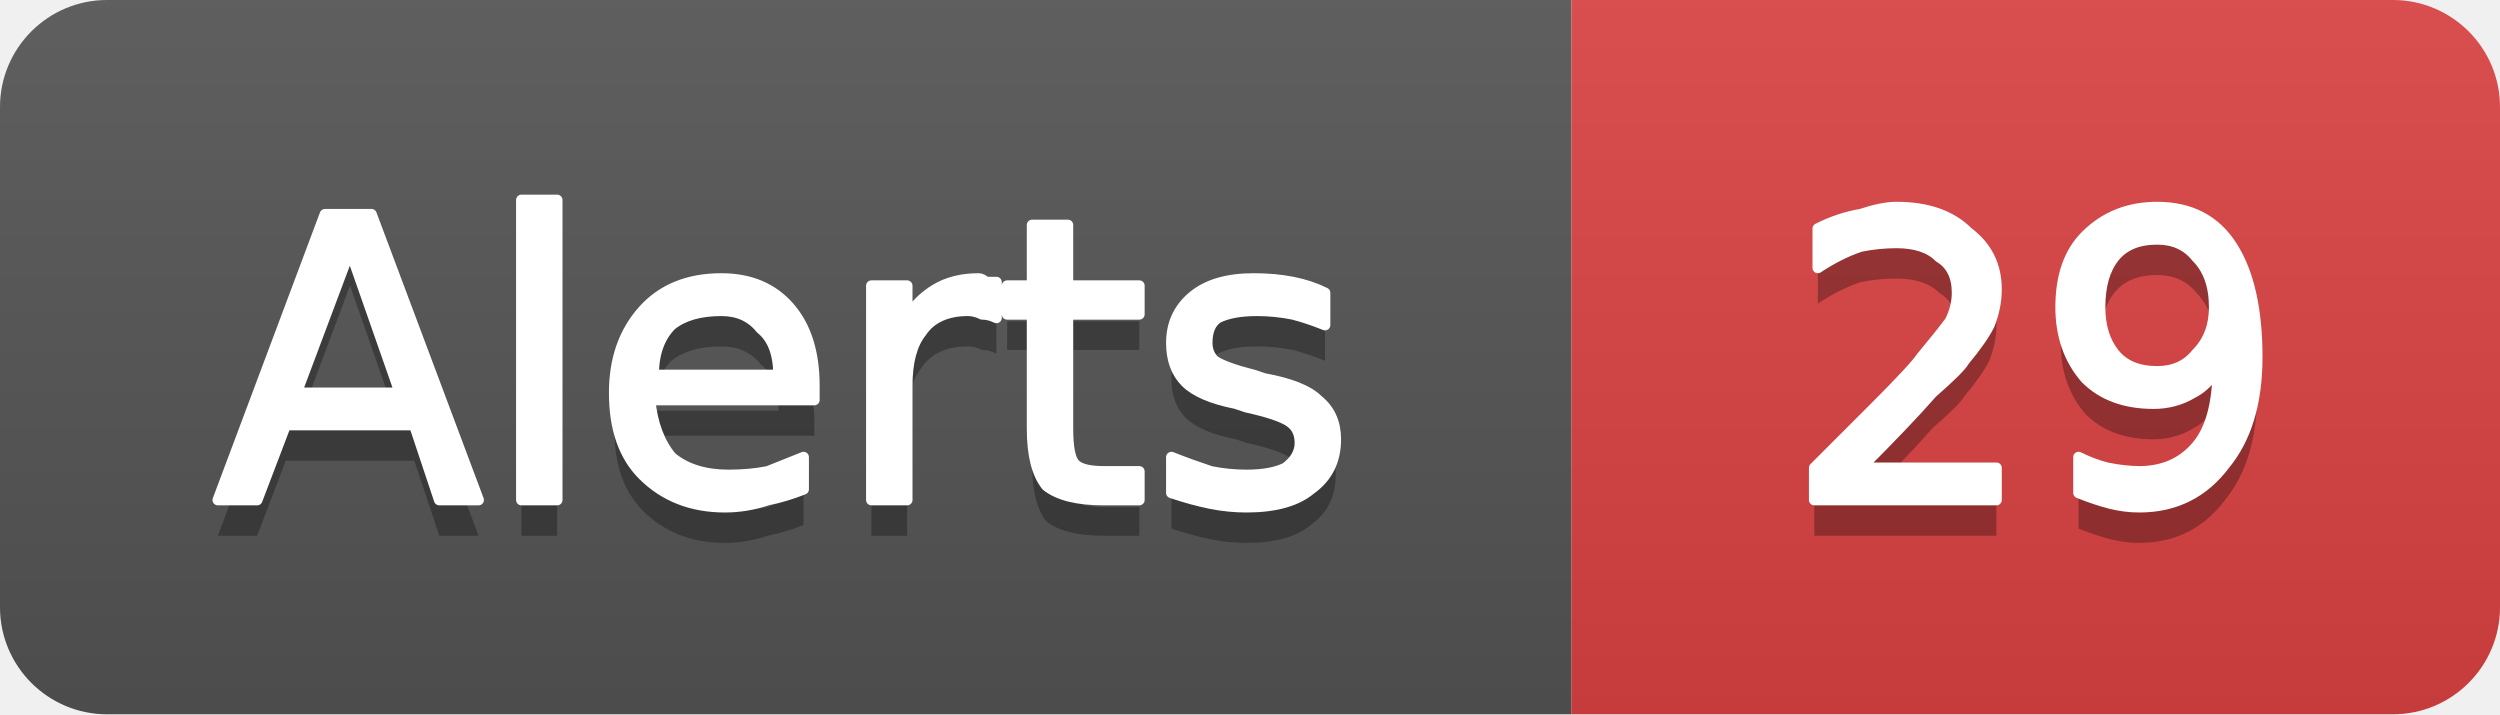
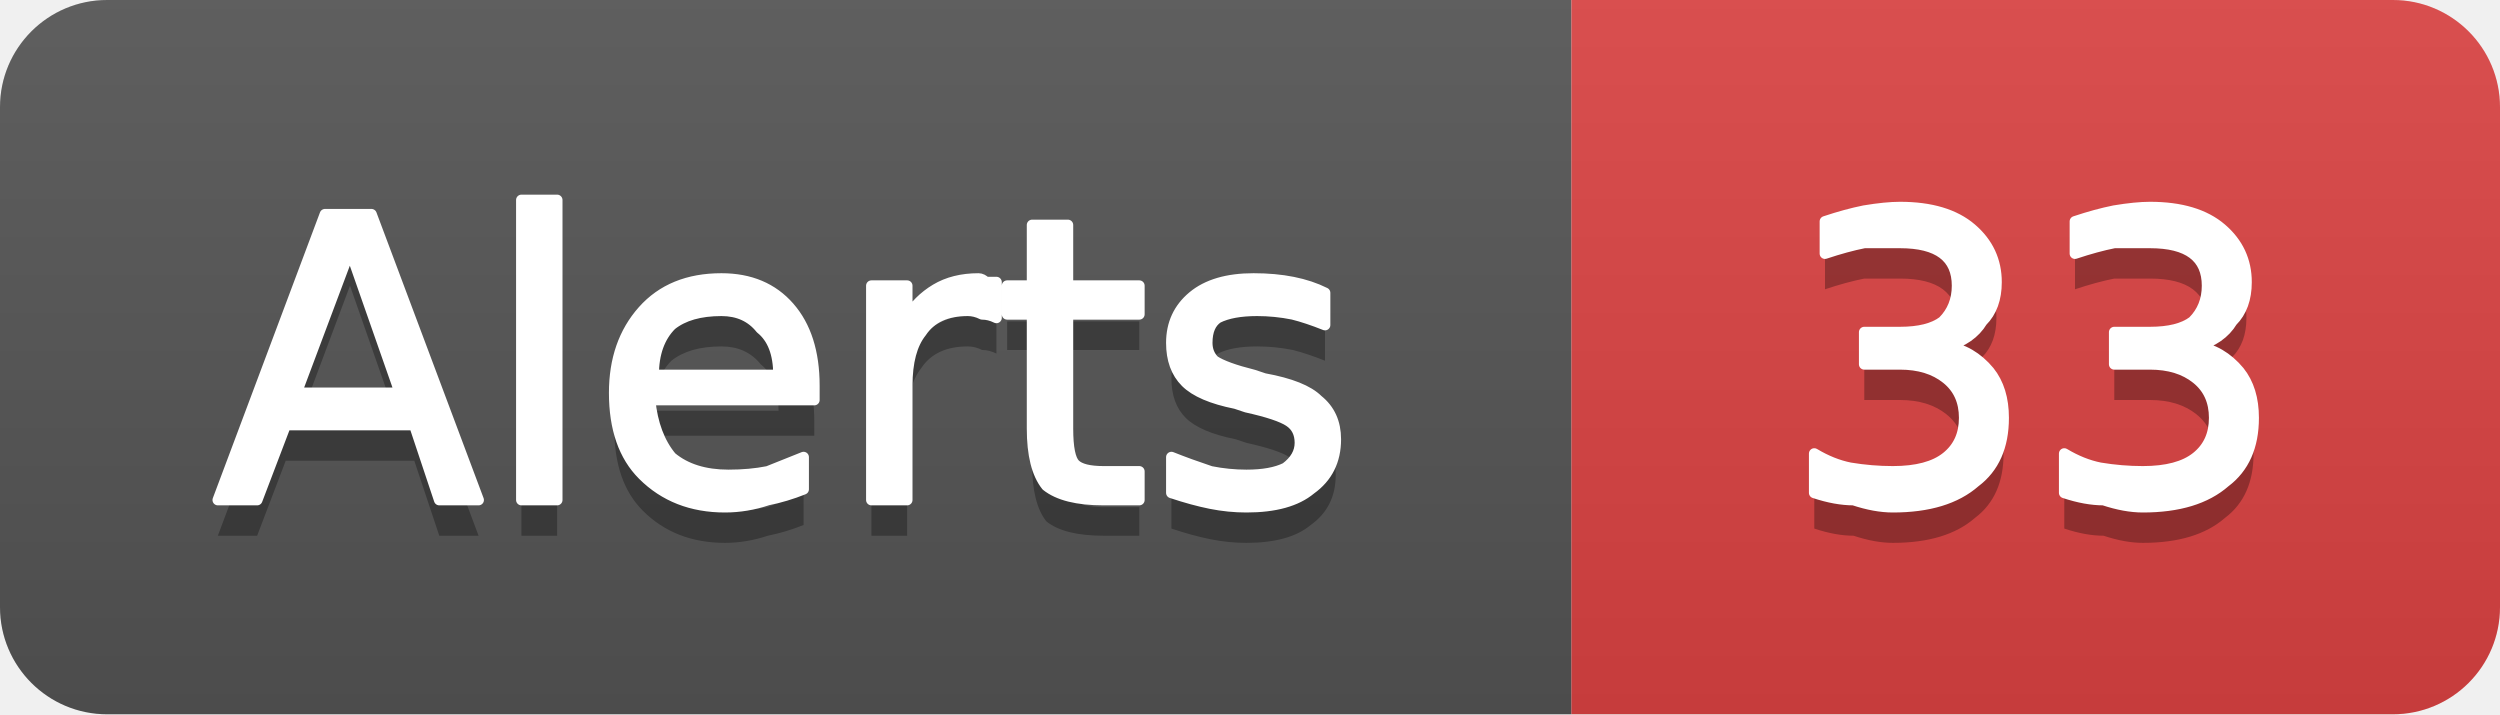
- <svg xmlns="http://www.w3.org/2000/svg" width="70" height="20" viewBox="0 0 70 20" role="img" aria-label="Alerts: 29">
+ <svg xmlns="http://www.w3.org/2000/svg" width="70" height="20" viewBox="0 0 70 20" role="img" aria-label="Alerts: 33">
  <linearGradient id="g-cluster_alert_count" x2="0" y2="100%">
    <stop offset="0" stop-color="#bbb" stop-opacity=".1" />
    <stop offset="1" stop-opacity=".1" />
  </linearGradient>
  <clipPath id="r-cluster_alert_count">
    <rect width="70" height="20" rx="3" fill="#fff" />
  </clipPath>
  <g clip-path="url(#r-cluster_alert_count)">
    <rect width="44" height="20" fill="#555" />
    <rect x="44" width="26" height="20" fill="#dd4343" />
    <rect width="70" height="20" fill="url(#g-cluster_alert_count)" />
    <path transform="translate(0 1)" fill="#010101" fill-opacity=".3" d="M9.8 7.0L8.3 11.0L11.2 11.0L9.8 7.0ZM9.1 6.0L10.4 6.0L13.4 14.0L12.3 14.0L11.6 11.9L8.0 11.9L7.2 14.0L6.1 14.0L9.1 6.0ZM14.6 5.6L15.6 5.6L15.6 14.0L14.6 14.0L14.6 5.6ZM22.8 10.8L22.8 11.2L18.2 11.2Q18.3 12.2 18.8 12.8Q19.4 13.3 20.4 13.3Q21.0 13.3 21.5 13.2Q22.0 13.0 22.5 12.8L22.5 13.7Q22.0 13.9 21.5 14.0Q20.9 14.2 20.3 14.2Q18.9 14.2 18.0 13.3Q17.2 12.5 17.2 11.0Q17.2 9.6 18.0 8.7Q18.8 7.8 20.2 7.8Q21.4 7.8 22.1 8.6Q22.8 9.4 22.8 10.8ZM21.8 10.5Q21.8 9.6 21.3 9.2Q20.9 8.7 20.2 8.7Q19.3 8.7 18.8 9.1Q18.3 9.6 18.3 10.5L21.8 10.5ZM27.9 8.9Q27.7 8.8 27.5 8.8Q27.3 8.7 27.1 8.7Q26.2 8.7 25.8 9.3Q25.4 9.8 25.4 10.8L25.4 14.0L24.4 14.0L24.4 8.0L25.4 8.0L25.4 8.9Q25.7 8.4 26.2 8.1Q26.7 7.8 27.4 7.8Q27.5 7.8 27.6 7.9Q27.7 7.9 27.9 7.9L27.9 8.9ZM29.9 6.3L29.9 8.0L31.9 8.0L31.9 8.8L29.9 8.8L29.9 12.0Q29.9 12.8 30.1 13.0Q30.3 13.2 30.9 13.2L31.9 13.2L31.9 14.0L30.9 14.0Q29.8 14.0 29.3 13.6Q28.9 13.1 28.9 12.0L28.9 8.8L28.2 8.8L28.2 8.0L28.9 8.0L28.9 6.3L29.9 6.3ZM37.1 8.2L37.1 9.1Q36.6 8.9 36.2 8.8Q35.7 8.7 35.2 8.7Q34.5 8.7 34.1 8.9Q33.8 9.1 33.8 9.6Q33.8 9.9 34.0 10.1Q34.3 10.3 35.1 10.5L35.4 10.6Q36.5 10.8 36.9 11.2Q37.4 11.6 37.4 12.3Q37.4 13.2 36.7 13.7Q36.1 14.2 34.9 14.2Q34.4 14.2 33.9 14.1Q33.4 14.0 32.8 13.8L32.8 12.8Q33.3 13.0 33.9 13.2Q34.4 13.3 34.9 13.3Q35.6 13.3 36.0 13.1Q36.4 12.8 36.4 12.4Q36.4 12.0 36.1 11.8Q35.8 11.6 34.9 11.4L34.6 11.3Q33.6 11.1 33.2 10.7Q32.8 10.3 32.8 9.6Q32.8 8.8 33.4 8.3Q34.0 7.8 35.1 7.8Q35.7 7.8 36.2 7.9Q36.7 8.0 37.1 8.2Z" />
    <path fill="#fff" stroke="#fff" stroke-width="0.3" stroke-linejoin="round" d="M9.8 7.0L8.3 11.0L11.2 11.0L9.8 7.0ZM9.1 6.0L10.4 6.0L13.4 14.0L12.3 14.0L11.6 11.9L8.0 11.9L7.2 14.0L6.1 14.0L9.1 6.0ZM14.6 5.6L15.6 5.6L15.6 14.0L14.6 14.0L14.6 5.6ZM22.8 10.8L22.8 11.2L18.2 11.2Q18.3 12.2 18.8 12.8Q19.4 13.3 20.4 13.3Q21.0 13.3 21.5 13.2Q22.0 13.0 22.5 12.8L22.5 13.7Q22.0 13.9 21.5 14.0Q20.9 14.2 20.3 14.2Q18.9 14.2 18.0 13.3Q17.2 12.5 17.2 11.0Q17.2 9.6 18.0 8.7Q18.8 7.8 20.2 7.8Q21.4 7.8 22.1 8.6Q22.8 9.4 22.8 10.8ZM21.8 10.5Q21.8 9.6 21.3 9.2Q20.9 8.7 20.2 8.7Q19.3 8.7 18.8 9.1Q18.3 9.6 18.3 10.5L21.8 10.5ZM27.9 8.9Q27.7 8.8 27.5 8.8Q27.3 8.7 27.1 8.7Q26.2 8.7 25.8 9.3Q25.4 9.8 25.4 10.8L25.4 14.0L24.4 14.0L24.4 8.0L25.4 8.0L25.4 8.9Q25.7 8.4 26.2 8.1Q26.7 7.8 27.4 7.8Q27.5 7.8 27.6 7.9Q27.7 7.9 27.9 7.9L27.9 8.9ZM29.9 6.3L29.9 8.0L31.9 8.0L31.9 8.8L29.9 8.8L29.9 12.0Q29.9 12.8 30.1 13.0Q30.3 13.2 30.9 13.2L31.9 13.2L31.9 14.0L30.9 14.0Q29.8 14.0 29.3 13.6Q28.9 13.1 28.9 12.0L28.9 8.8L28.2 8.8L28.2 8.0L28.9 8.0L28.9 6.3L29.9 6.3ZM37.1 8.2L37.1 9.1Q36.6 8.9 36.2 8.8Q35.7 8.7 35.2 8.7Q34.5 8.7 34.1 8.9Q33.8 9.1 33.8 9.6Q33.8 9.9 34.0 10.1Q34.3 10.3 35.1 10.5L35.4 10.6Q36.5 10.8 36.9 11.2Q37.4 11.6 37.4 12.3Q37.4 13.2 36.7 13.7Q36.1 14.2 34.9 14.2Q34.4 14.2 33.9 14.1Q33.4 14.0 32.8 13.8L32.8 12.8Q33.3 13.0 33.9 13.2Q34.4 13.3 34.9 13.3Q35.6 13.3 36.0 13.1Q36.4 12.8 36.4 12.4Q36.4 12.0 36.1 11.8Q35.8 11.6 34.9 11.4L34.6 11.3Q33.6 11.1 33.2 10.7Q32.8 10.3 32.8 9.6Q32.8 8.8 33.4 8.3Q34.0 7.8 35.1 7.8Q35.7 7.8 36.2 7.9Q36.7 8.0 37.1 8.2Z" />
-     <path transform="translate(0 1)" fill="#010101" fill-opacity=".3" d="M52.1 13.1L55.9 13.1L55.9 14.0L50.8 14.0L50.8 13.1Q51.4 12.5 52.5 11.4Q53.6 10.3 53.8 10.0Q54.3 9.4 54.6 9.0Q54.8 8.6 54.8 8.2Q54.8 7.5 54.3 7.2Q53.9 6.8 53.1 6.8Q52.6 6.8 52.1 6.9Q51.5 7.1 50.9 7.5L50.9 6.4Q51.5 6.1 52.1 6.0Q52.7 5.8 53.1 5.8Q54.4 5.8 55.1 6.5Q55.9 7.1 55.9 8.1Q55.9 8.6 55.7 9.1Q55.5 9.5 55.0 10.1Q54.9 10.3 54.1 11.0Q53.4 11.8 52.1 13.1ZM58.2 13.8L58.2 12.8Q58.6 13.0 59.0 13.1Q59.5 13.2 59.9 13.2Q60.9 13.2 61.5 12.5Q62.1 11.8 62.1 10.3Q61.8 10.8 61.4 11.0Q60.9 11.3 60.3 11.3Q59.1 11.3 58.4 10.6Q57.7 9.8 57.7 8.6Q57.7 7.3 58.4 6.6Q59.2 5.8 60.4 5.8Q61.8 5.8 62.5 6.9Q63.2 8.0 63.2 10.0Q63.2 11.9 62.3 13.0Q61.4 14.2 59.9 14.2Q59.5 14.2 59.1 14.1Q58.7 14.0 58.2 13.8ZM60.4 10.4Q61.1 10.4 61.5 9.9Q62.0 9.4 62.0 8.6Q62.0 7.7 61.5 7.2Q61.1 6.7 60.4 6.7Q59.6 6.7 59.2 7.2Q58.8 7.7 58.8 8.6Q58.8 9.4 59.2 9.9Q59.6 10.4 60.4 10.4Z" />
-     <path fill="#fff" stroke="#fff" stroke-width="0.3" stroke-linejoin="round" d="M52.1 13.1L55.9 13.1L55.9 14.0L50.8 14.0L50.8 13.1Q51.4 12.5 52.5 11.4Q53.6 10.3 53.8 10.0Q54.3 9.4 54.6 9.0Q54.8 8.6 54.8 8.2Q54.8 7.5 54.3 7.2Q53.9 6.8 53.1 6.8Q52.6 6.8 52.1 6.9Q51.5 7.1 50.9 7.5L50.9 6.4Q51.5 6.1 52.1 6.0Q52.7 5.8 53.1 5.8Q54.4 5.8 55.1 6.5Q55.9 7.1 55.9 8.1Q55.9 8.6 55.7 9.1Q55.5 9.5 55.0 10.1Q54.9 10.3 54.1 11.0Q53.4 11.8 52.1 13.1ZM58.2 13.8L58.2 12.8Q58.6 13.0 59.0 13.1Q59.5 13.2 59.9 13.2Q60.9 13.2 61.5 12.5Q62.1 11.8 62.1 10.3Q61.8 10.8 61.4 11.0Q60.9 11.3 60.3 11.3Q59.1 11.3 58.4 10.6Q57.7 9.8 57.7 8.6Q57.7 7.3 58.4 6.6Q59.2 5.8 60.4 5.8Q61.8 5.8 62.5 6.9Q63.2 8.0 63.2 10.0Q63.2 11.9 62.3 13.0Q61.4 14.2 59.9 14.2Q59.5 14.2 59.1 14.1Q58.7 14.0 58.2 13.8ZM60.4 10.4Q61.1 10.4 61.5 9.9Q62.0 9.4 62.0 8.6Q62.0 7.7 61.5 7.2Q61.1 6.7 60.4 6.7Q59.6 6.7 59.2 7.2Q58.8 7.7 58.8 8.6Q58.8 9.4 59.2 9.9Q59.6 10.4 60.4 10.4Z" />
+     <path transform="translate(0 1)" fill="#010101" fill-opacity=".3" d="M54.5 9.7Q55.2 9.8 55.7 10.4Q56.1 10.9 56.1 11.7Q56.1 12.9 55.3 13.5Q54.5 14.2 53.0 14.2Q52.5 14.2 51.9 14.0Q51.4 14.0 50.8 13.8L50.8 12.7Q51.3 13.0 51.8 13.1Q52.4 13.2 53.0 13.2Q54.0 13.2 54.5 12.8Q55.0 12.4 55.0 11.7Q55.0 11.0 54.5 10.6Q54.0 10.2 53.2 10.2L52.2 10.2L52.2 9.3L53.2 9.3Q54.0 9.3 54.4 9.0Q54.8 8.6 54.8 8.0Q54.8 7.4 54.4 7.1Q54.0 6.8 53.2 6.8Q52.7 6.8 52.2 6.8Q51.7 6.9 51.1 7.1L51.1 6.2Q51.7 6.0 52.2 5.9Q52.8 5.8 53.2 5.8Q54.5 5.8 55.2 6.4Q55.9 7.0 55.9 7.9Q55.9 8.6 55.5 9.0Q55.2 9.5 54.5 9.7ZM61.5 9.7Q62.2 9.8 62.7 10.4Q63.1 10.9 63.1 11.7Q63.1 12.9 62.3 13.5Q61.5 14.2 60.0 14.2Q59.5 14.2 58.9 14.0Q58.4 14.0 57.8 13.8L57.8 12.7Q58.3 13.0 58.8 13.1Q59.4 13.2 60.0 13.2Q61.0 13.2 61.5 12.8Q62.0 12.4 62.0 11.7Q62.0 11.0 61.5 10.6Q61.0 10.2 60.2 10.2L59.2 10.2L59.2 9.3L60.2 9.3Q61.0 9.3 61.4 9.0Q61.8 8.6 61.8 8.0Q61.8 7.4 61.4 7.1Q61.0 6.8 60.2 6.8Q59.7 6.8 59.2 6.8Q58.7 6.9 58.1 7.1L58.1 6.2Q58.7 6.0 59.2 5.9Q59.8 5.8 60.2 5.8Q61.5 5.8 62.2 6.4Q62.9 7.0 62.9 7.9Q62.9 8.6 62.5 9.0Q62.2 9.5 61.5 9.7Z" />
+     <path fill="#fff" stroke="#fff" stroke-width="0.3" stroke-linejoin="round" d="M54.5 9.7Q55.2 9.8 55.7 10.4Q56.1 10.9 56.1 11.7Q56.1 12.9 55.3 13.5Q54.5 14.2 53.0 14.2Q52.5 14.2 51.9 14.0Q51.4 14.0 50.8 13.8L50.8 12.7Q51.3 13.0 51.8 13.1Q52.4 13.2 53.0 13.2Q54.0 13.2 54.5 12.8Q55.0 12.4 55.0 11.7Q55.0 11.0 54.5 10.6Q54.0 10.2 53.2 10.2L52.2 10.2L52.2 9.3L53.2 9.3Q54.0 9.3 54.4 9.0Q54.8 8.6 54.8 8.0Q54.8 7.4 54.4 7.1Q54.0 6.8 53.2 6.8Q52.7 6.8 52.2 6.8Q51.7 6.9 51.1 7.1L51.1 6.2Q51.7 6.0 52.2 5.9Q52.8 5.8 53.2 5.8Q54.5 5.8 55.2 6.4Q55.9 7.0 55.9 7.9Q55.9 8.6 55.5 9.0Q55.2 9.5 54.5 9.7ZM61.5 9.7Q62.2 9.8 62.7 10.4Q63.1 10.9 63.1 11.7Q63.1 12.9 62.3 13.5Q61.5 14.2 60.0 14.2Q59.5 14.2 58.9 14.0Q58.4 14.0 57.8 13.8L57.8 12.7Q58.3 13.0 58.8 13.1Q59.4 13.2 60.0 13.2Q61.0 13.2 61.5 12.8Q62.0 12.4 62.0 11.7Q62.0 11.0 61.5 10.6Q61.0 10.2 60.2 10.2L59.2 10.2L59.2 9.3L60.2 9.3Q61.0 9.3 61.4 9.0Q61.8 8.6 61.8 8.0Q61.8 7.4 61.4 7.1Q61.0 6.8 60.2 6.8Q59.7 6.8 59.2 6.8Q58.7 6.9 58.1 7.1L58.1 6.2Q58.7 6.0 59.2 5.9Q59.8 5.8 60.2 5.8Q61.5 5.8 62.2 6.4Q62.9 7.0 62.9 7.9Q62.9 8.6 62.5 9.0Q62.2 9.5 61.5 9.7Z" />
  </g>
</svg>
